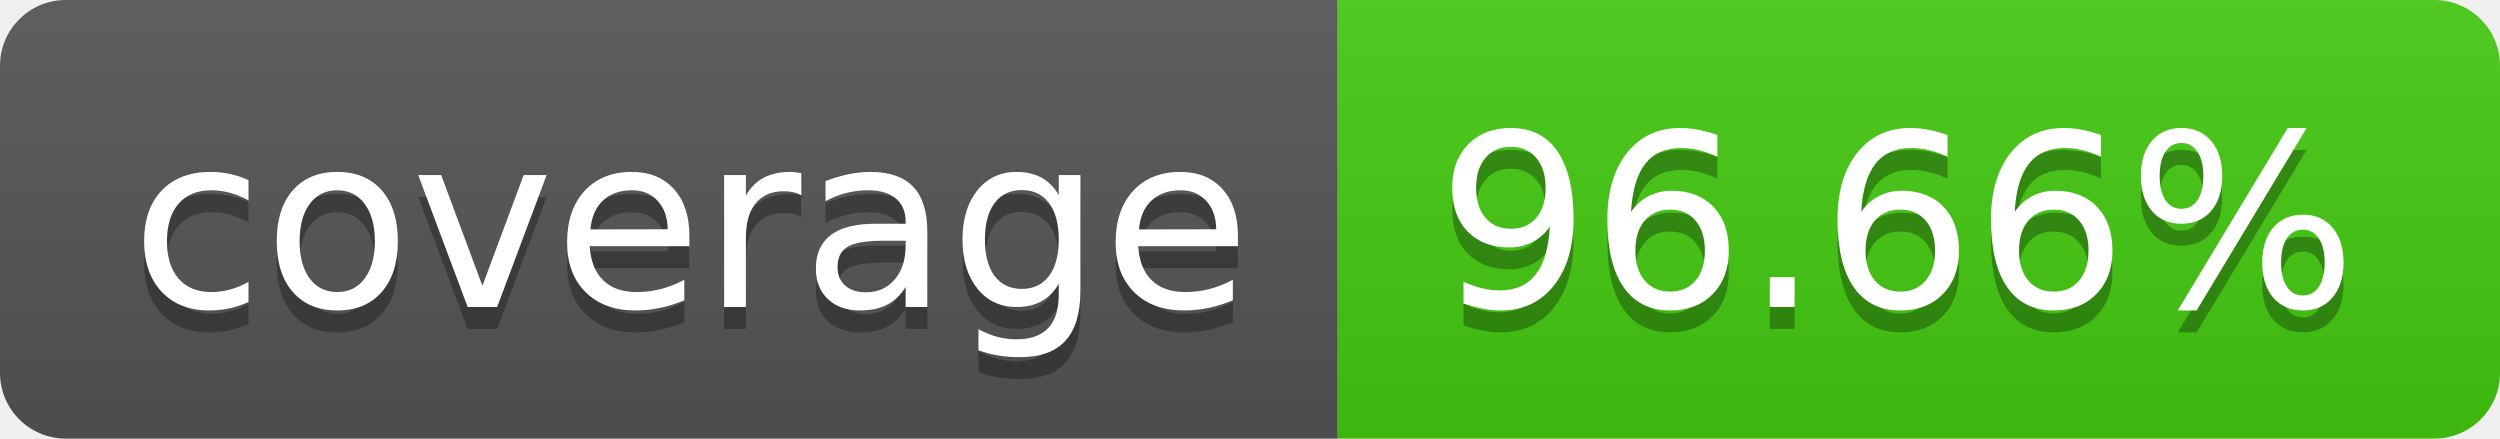
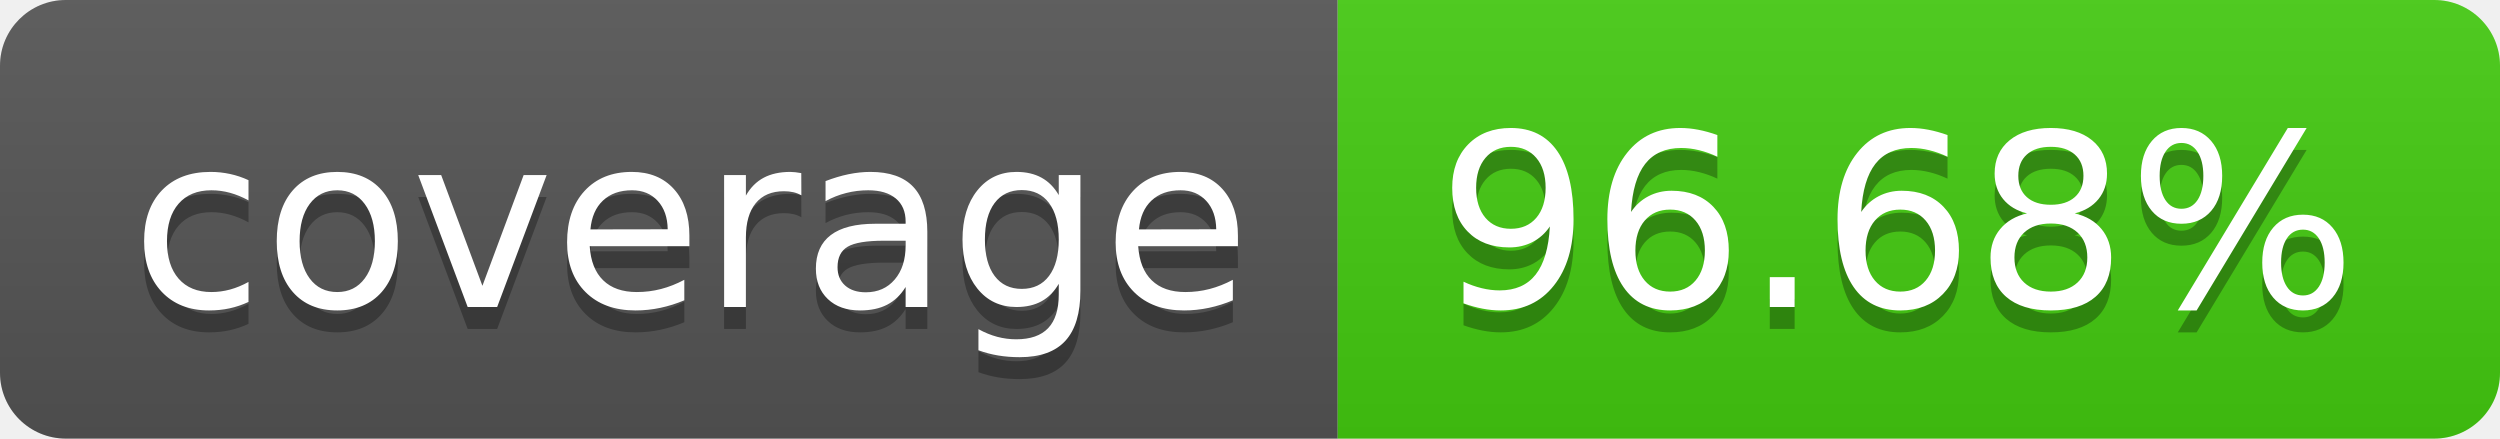
- <svg xmlns="http://www.w3.org/2000/svg" width="114" height="20" role="img" aria-label="coverage: 96.66%">
+ <svg xmlns="http://www.w3.org/2000/svg" width="114" height="20" role="img" aria-label="coverage: 96.68%">
  <linearGradient id="s" x2="0" y2="100%">
    <stop offset="0" stop-color="#bbb" stop-opacity=".1" />
    <stop offset="1" stop-opacity=".1" />
  </linearGradient>
  <clipPath id="r">
    <rect width="114" height="20" rx="3" fill="#fff" />
  </clipPath>
  <g clip-path="url(#r)">
    <rect width="61" height="20" fill="#555" />
    <rect x="61" width="53" height="20" fill="#4c1" />
    <rect width="114" height="20" fill="url(#s)" />
  </g>
  <g fill="#fff" text-anchor="middle" font-family="Verdana,Geneva,DejaVu Sans,sans-serif" text-rendering="geometricPrecision" font-size="110">
    <text aria-hidden="true" x="315" y="150" fill="#010101" fill-opacity=".3" transform="scale(.1)" textLength="510">coverage</text>
    <text x="315" y="140" transform="scale(.1)" fill="#fff" textLength="510">coverage</text>
-     <text aria-hidden="true" x="865" y="150" fill="#010101" fill-opacity=".3" transform="scale(.1)" textLength="430">96.66%</text>
-     <text x="865" y="140" transform="scale(.1)" fill="#fff" textLength="430">96.66%</text>
+     <text aria-hidden="true" x="865" y="150" fill="#010101" fill-opacity=".3" transform="scale(.1)" textLength="430">96.68%</text>
+     <text x="865" y="140" transform="scale(.1)" fill="#fff" textLength="430">96.68%</text>
  </g>
</svg>
